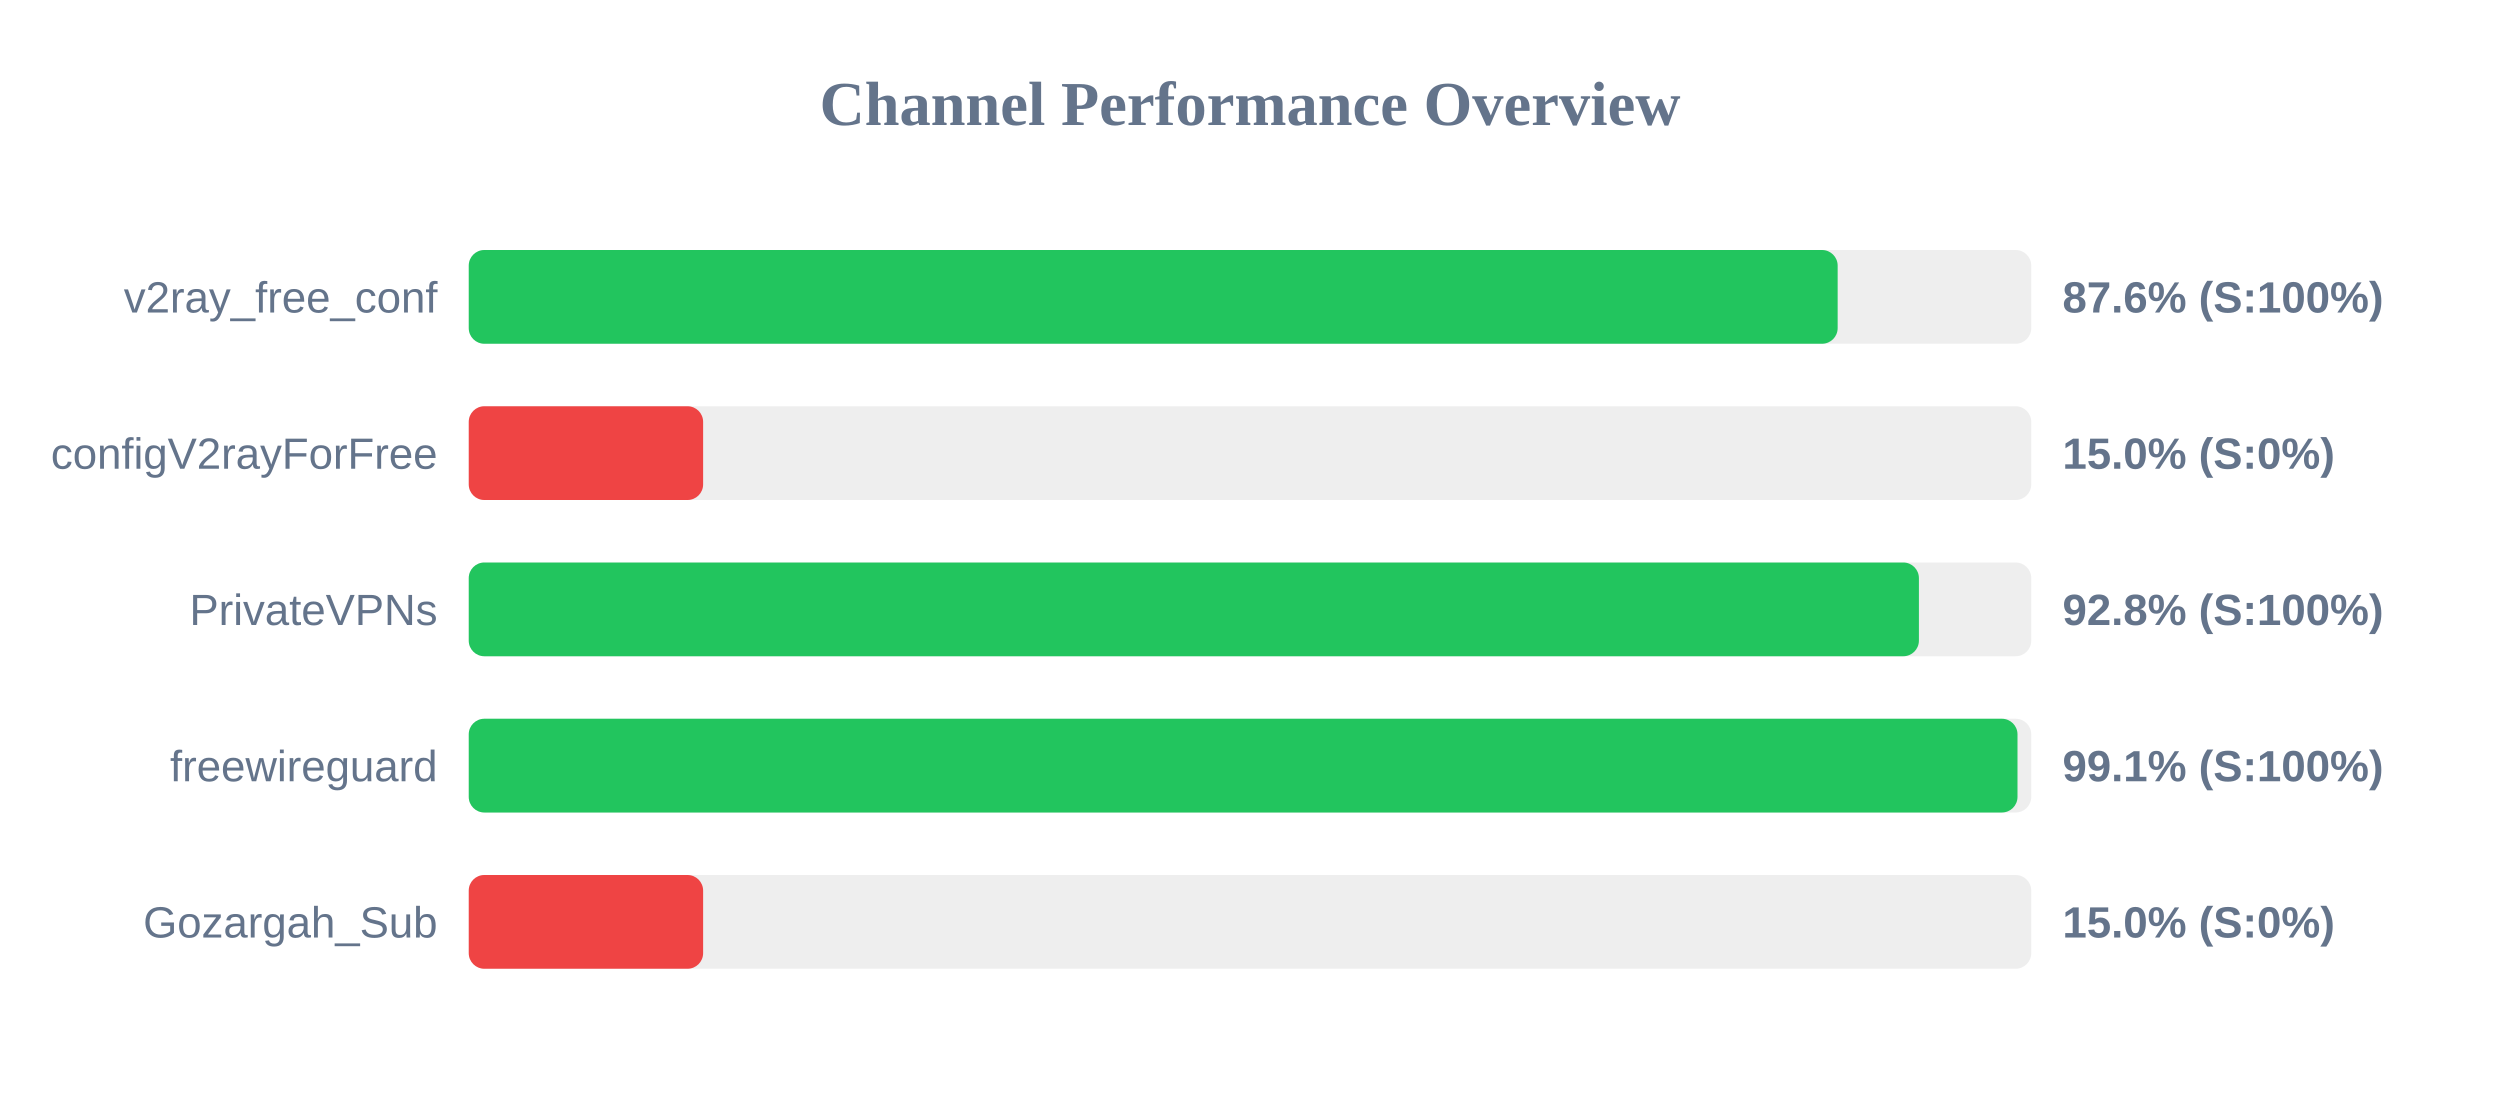
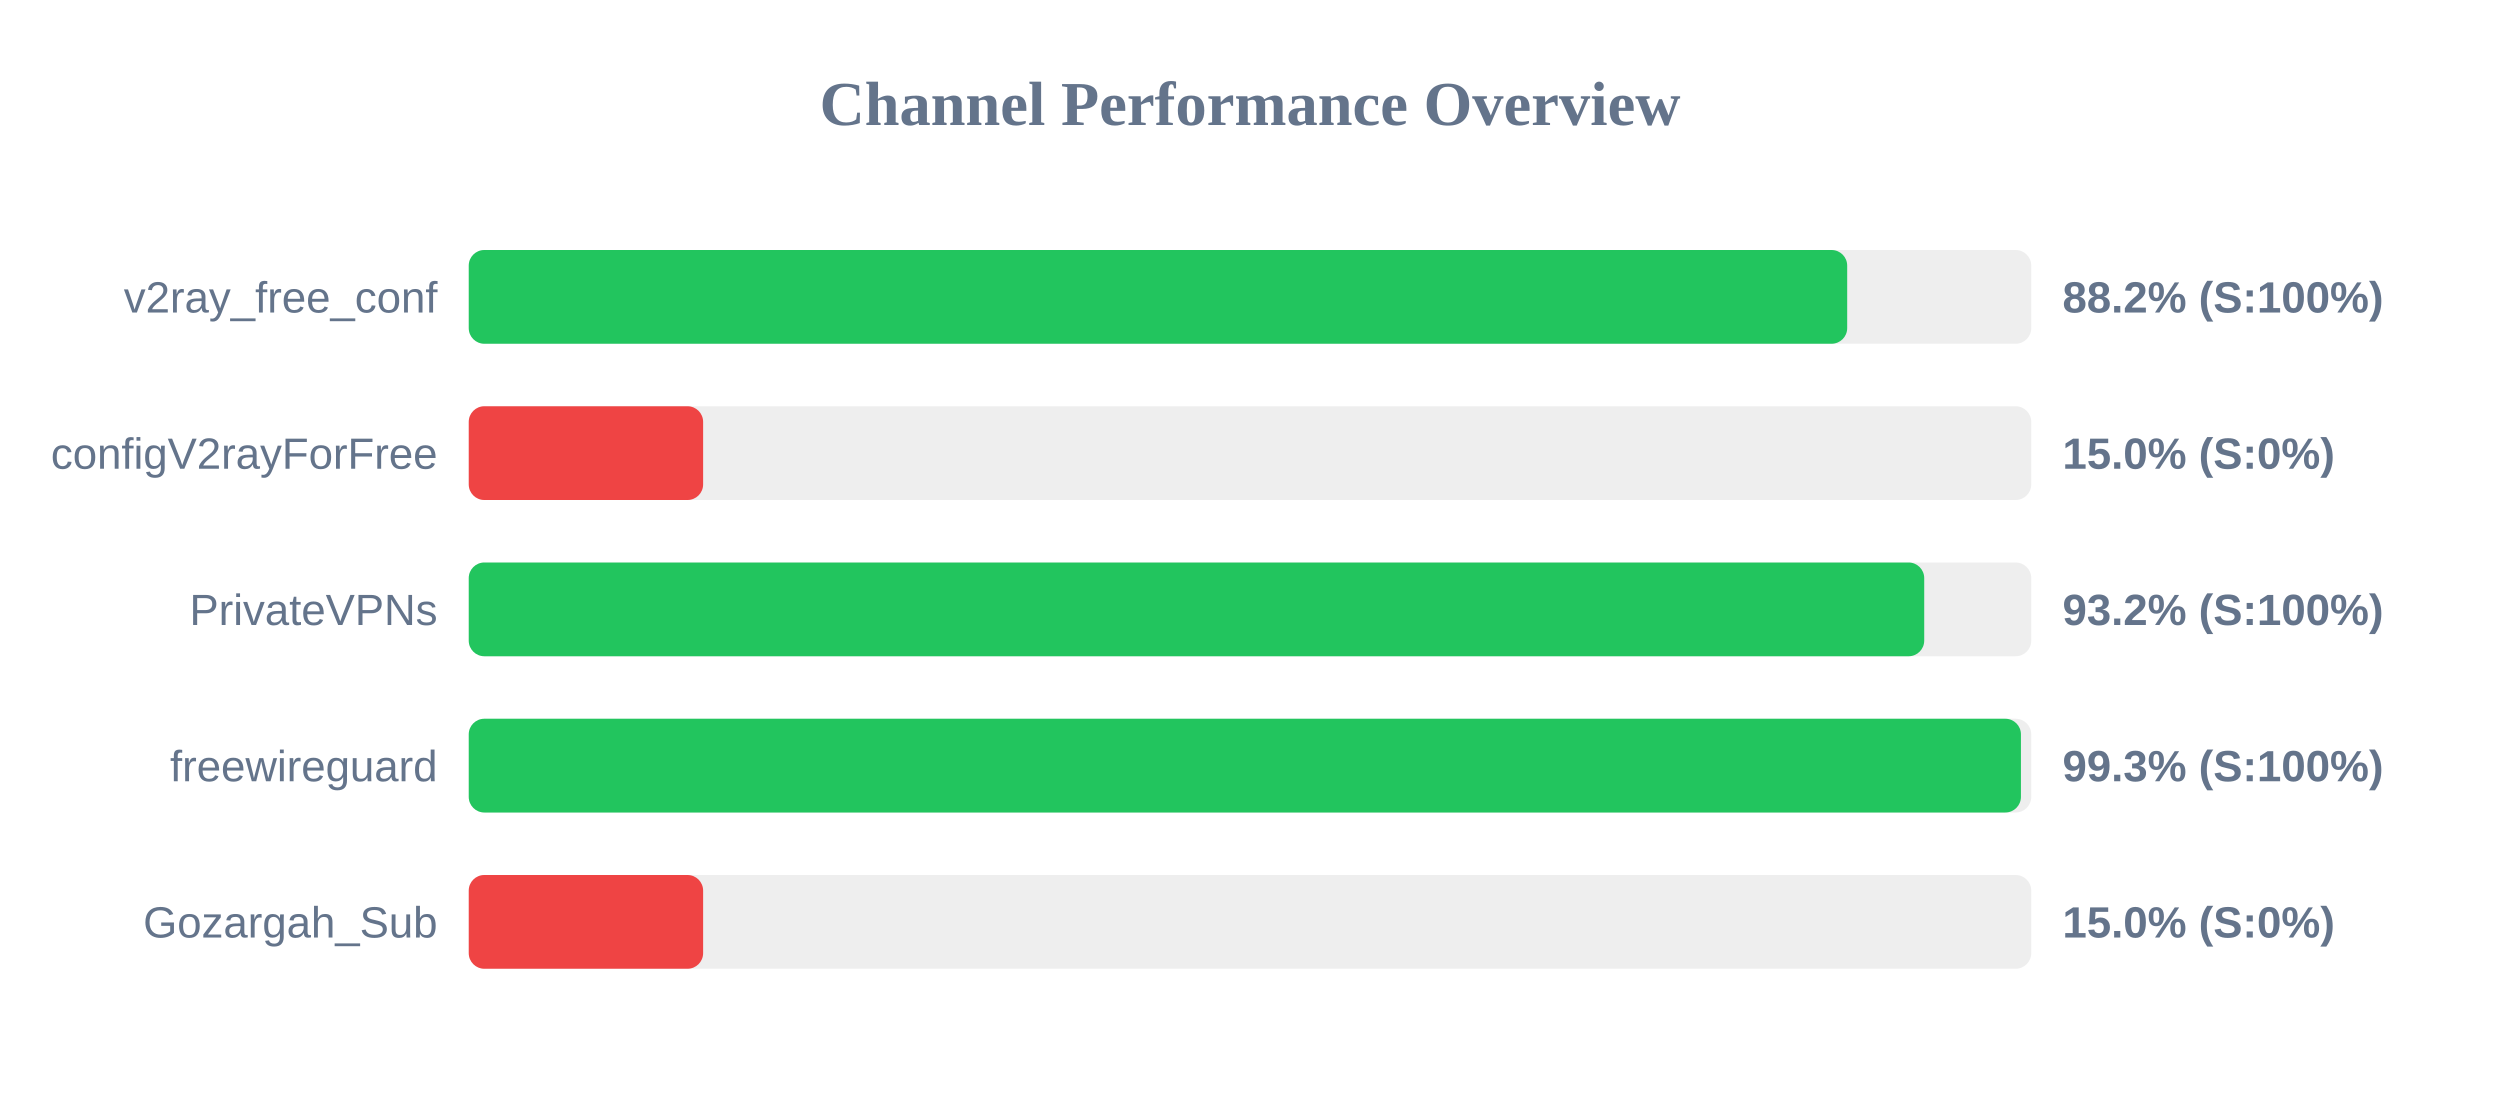
<svg xmlns="http://www.w3.org/2000/svg" width="800" height="350" version="1.1">
  <style>
        .row { font: 14px Arial; fill: #64748b; }
        .score { font: bold 14px Arial; fill: #64748b; }
    </style>
  <text x="400" y="40" text-anchor="middle" font-size="20px" font-weight="bold" fill="#64748b">Channel Performance Overview</text>
  <rect x="150" y="80" width="500" height="30" fill="#eee" rx="5" />
-   <rect x="150" y="80" width="438.05" height="30" fill="#22c55e" rx="5" />
+   <rect x="150" y="80" width="441.1" height="30" fill="#22c55e" rx="5" />
  <text x="140" y="100" text-anchor="end" class="row">v2ray_free_conf</text>
-   <text x="660" y="100" text-anchor="start" class="score">87.6% (S:100%)</text>
+   <text x="660" y="100" text-anchor="start" class="score">88.2% (S:100%)</text>
  <rect x="150" y="130" width="500" height="30" fill="#eee" rx="5" />
  <rect x="150" y="130" width="75.0" height="30" fill="#ef4444" rx="5" />
  <text x="140" y="150" text-anchor="end" class="row">configV2rayForFree</text>
  <text x="660" y="150" text-anchor="start" class="score">15.0% (S:0%)</text>
  <rect x="150" y="180" width="500" height="30" fill="#eee" rx="5" />
-   <rect x="150" y="180" width="464.05" height="30" fill="#22c55e" rx="5" />
+   <rect x="150" y="180" width="465.75" height="30" fill="#22c55e" rx="5" />
  <text x="140" y="200" text-anchor="end" class="row">PrivateVPNs</text>
-   <text x="660" y="200" text-anchor="start" class="score">92.8% (S:100%)</text>
+   <text x="660" y="200" text-anchor="start" class="score">93.2% (S:100%)</text>
  <rect x="150" y="230" width="500" height="30" fill="#eee" rx="5" />
-   <rect x="150" y="230" width="495.6" height="30" fill="#22c55e" rx="5" />
+   <rect x="150" y="230" width="496.7" height="30" fill="#22c55e" rx="5" />
  <text x="140" y="250" text-anchor="end" class="row">freewireguard</text>
-   <text x="660" y="250" text-anchor="start" class="score">99.1% (S:100%)</text>
+   <text x="660" y="250" text-anchor="start" class="score">99.3% (S:100%)</text>
  <rect x="150" y="280" width="500" height="30" fill="#eee" rx="5" />
  <rect x="150" y="280" width="75.0" height="30" fill="#ef4444" rx="5" />
  <text x="140" y="300" text-anchor="end" class="row">Gozargah_Sub</text>
  <text x="660" y="300" text-anchor="start" class="score">15.0% (S:0%)</text>
</svg>
